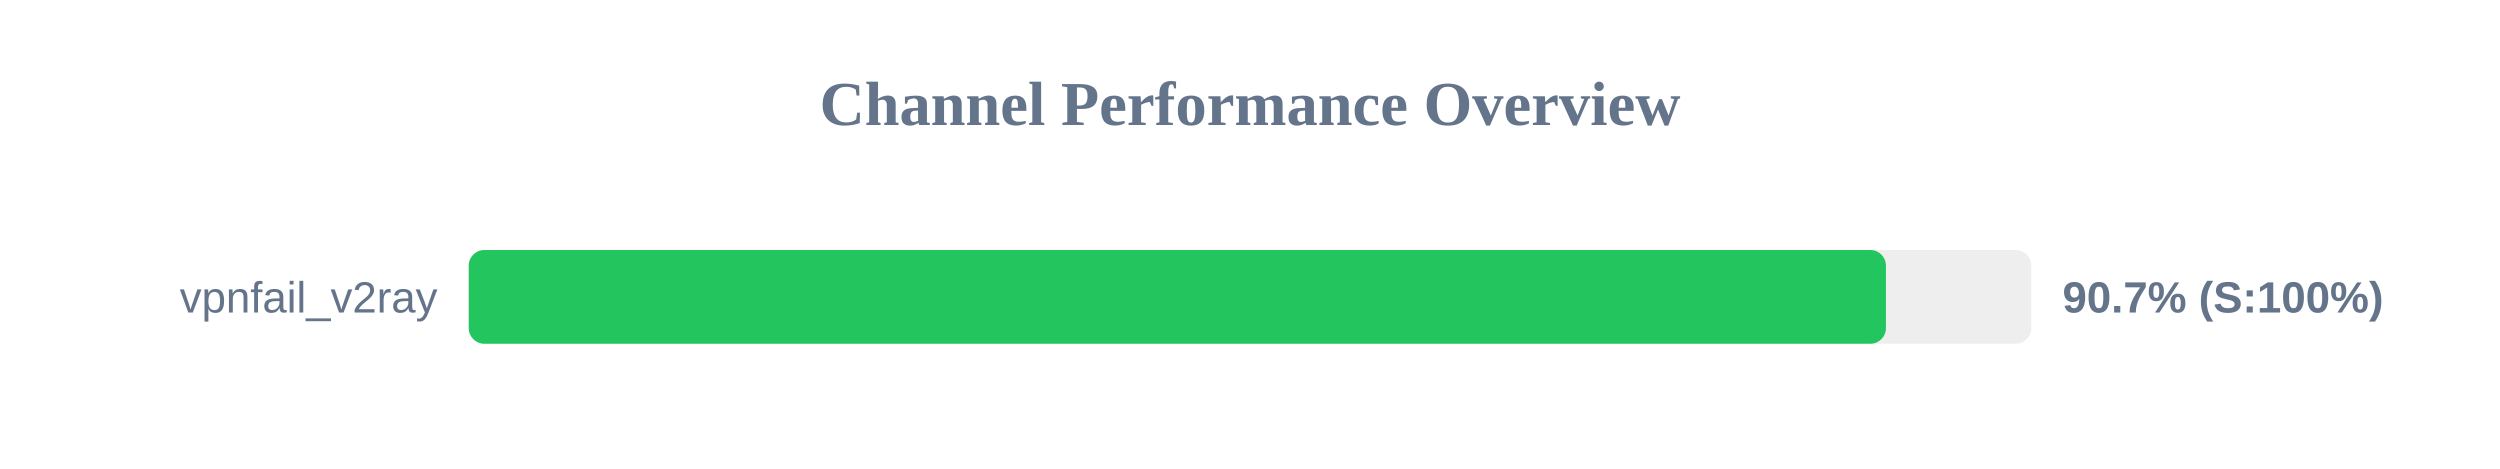
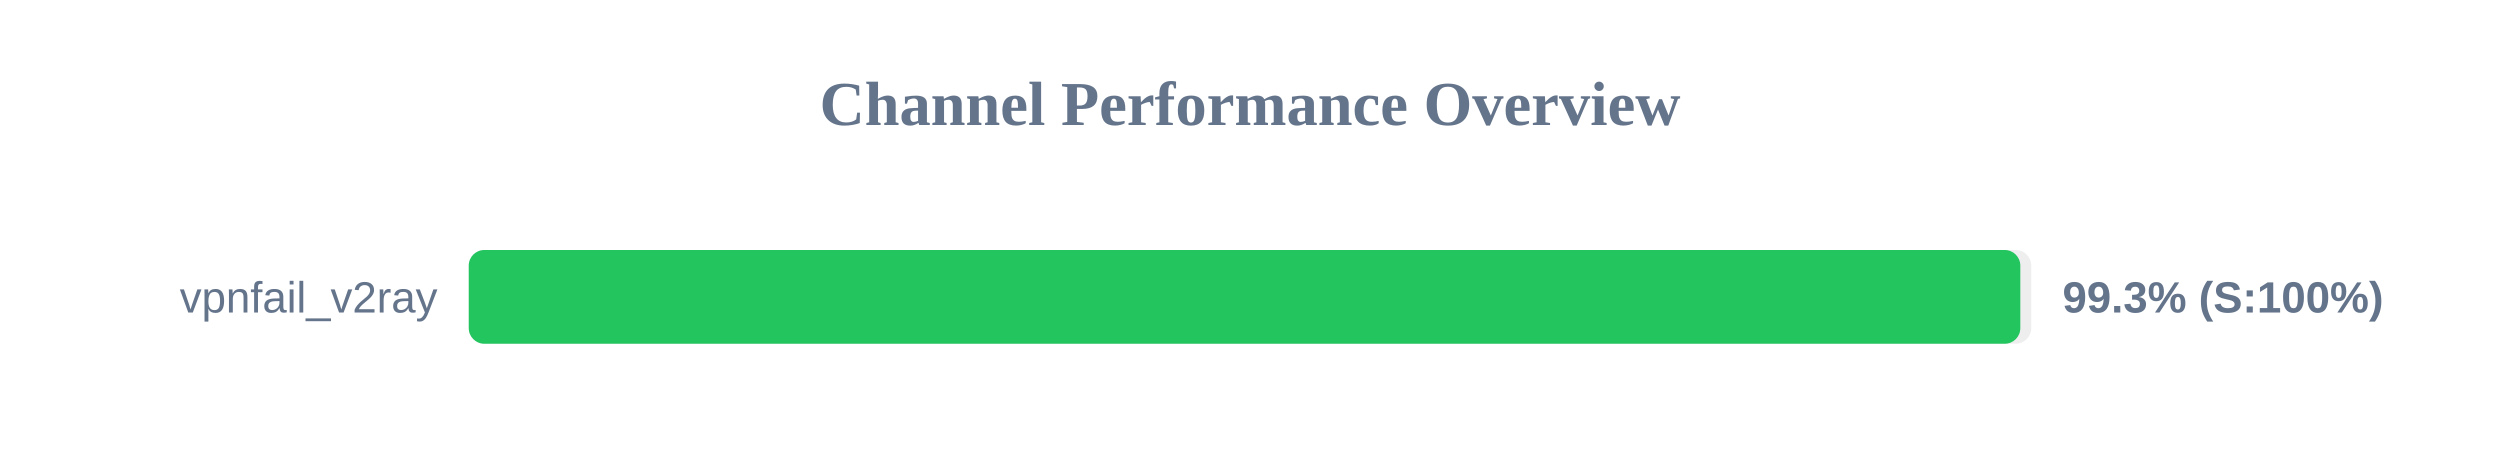
<svg xmlns="http://www.w3.org/2000/svg" width="800" height="150" version="1.1">
  <style>
        .row { font: 14px Arial; fill: #64748b; }
        .score { font: bold 14px Arial; fill: #64748b; }
    </style>
  <text x="400" y="40" text-anchor="middle" font-size="20px" font-weight="bold" fill="#64748b">Channel Performance Overview</text>
  <rect x="150" y="80" width="500" height="30" fill="#eee" rx="5" />
-   <rect x="150" y="80" width="453.5" height="30" fill="#22c55e" rx="5" />
+   <rect x="150" y="80" width="496.5" height="30" fill="#22c55e" rx="5" />
  <text x="140" y="100" text-anchor="end" class="row">vpnfail_v2ray</text>
-   <text x="660" y="100" text-anchor="start" class="score">90.7% (S:100%)</text>
+   <text x="660" y="100" text-anchor="start" class="score">99.3% (S:100%)</text>
</svg>
